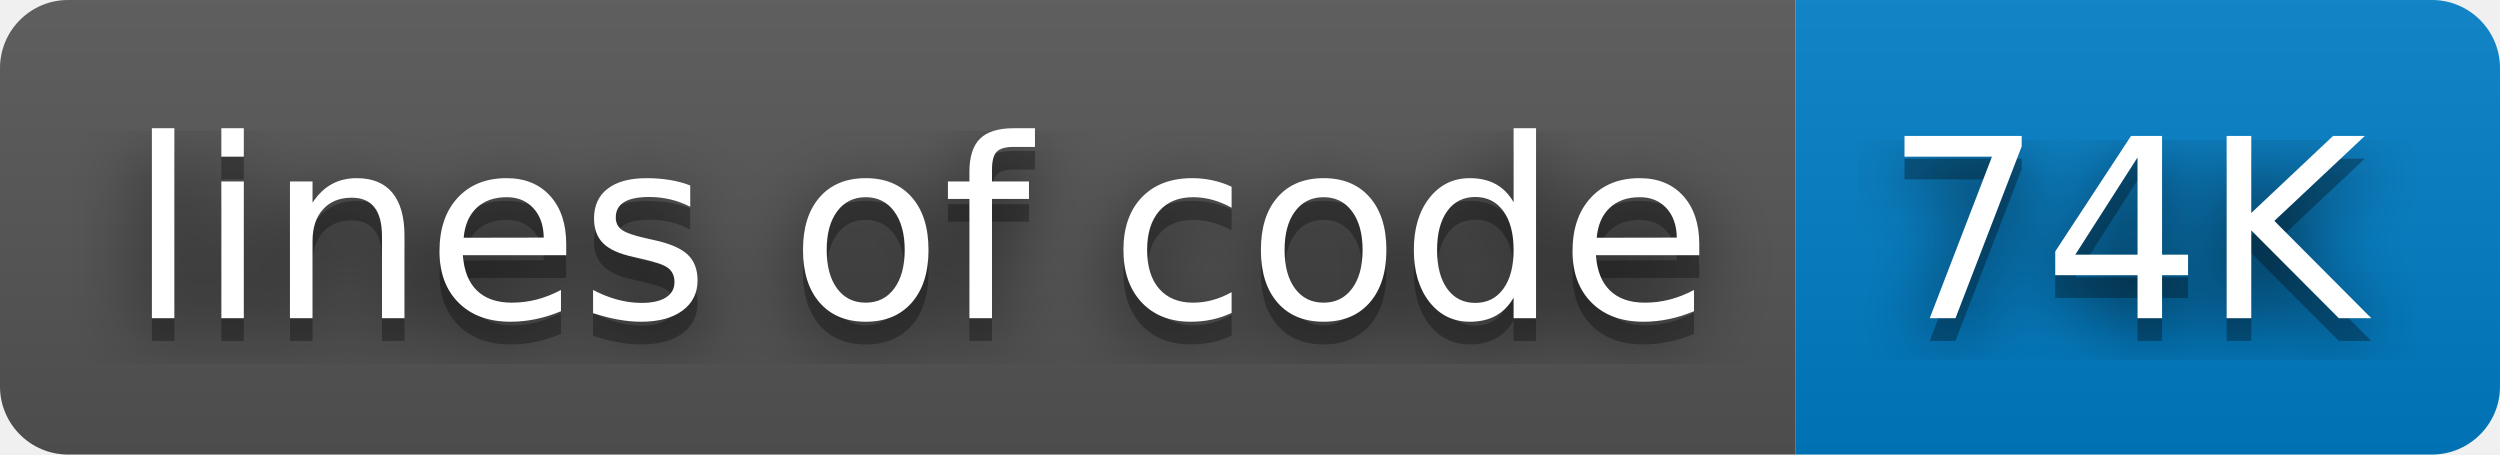
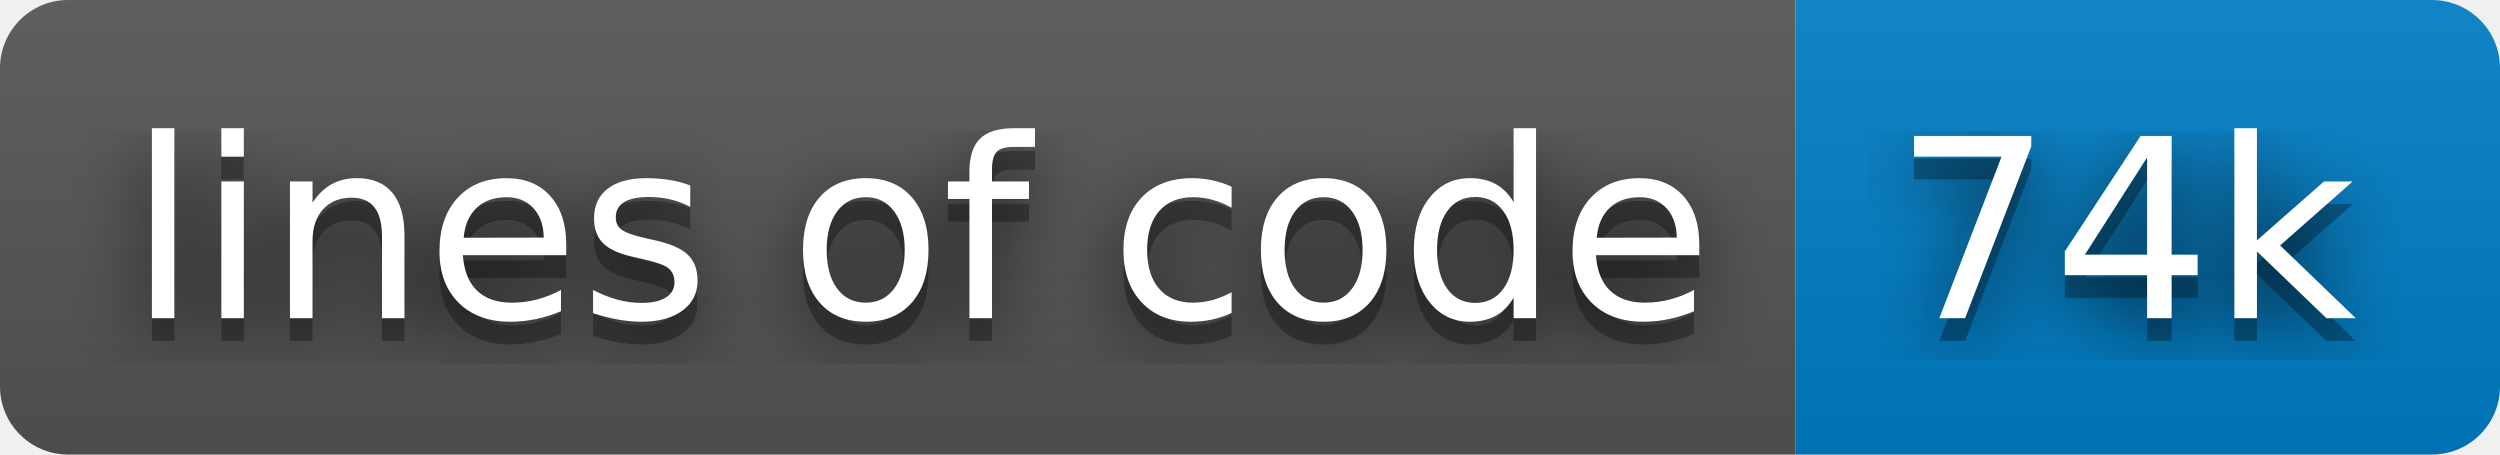
- <svg xmlns="http://www.w3.org/2000/svg" width="110" height="20" role="img" aria-label="lines of code: 74K">
+ <svg xmlns="http://www.w3.org/2000/svg" width="110" height="20" role="img" aria-label="lines of code: 74k">
  <filter id="blur">
    <feGaussianBlur stdDeviation="16" />
  </filter>
  <linearGradient id="s" x2="0" y2="100%">
    <stop offset="0" stop-color="#bbb" stop-opacity=".1" />
    <stop offset="1" stop-opacity=".1" />
  </linearGradient>
  <clipPath id="r">
    <rect width="110" height="20" rx="3" />
  </clipPath>
  <g clip-path="url(#r)">
    <rect width="79" height="20" fill="#555" />
    <rect x="79" width="31" height="20" fill="#007ec6" />
    <rect width="110" height="20" fill="url(#s)" />
  </g>
  <g fill="#fff" text-anchor="middle" font-family="Verdana,Geneva,DejaVu Sans,sans-serif" text-rendering="geometricPrecision" font-size="110">
    <g transform="scale(.1)">
      <g aria-hidden="true" fill="#010101">
        <text x="405" y="150" fill-opacity=".8" filter="url(#blur)" textLength="690">lines of code</text>
        <text x="405" y="150" fill-opacity=".3" textLength="690">lines of code</text>
      </g>
      <text x="405" y="140" textLength="690">lines of code</text>
    </g>
    <g transform="scale(.1)">
      <g aria-hidden="true" fill="#010101">
-         <text x="935" y="150" fill-opacity=".8" filter="url(#blur)" textLength="210">74K</text>
-         <text x="935" y="150" fill-opacity=".3" textLength="210">74K</text>
+         <text x="935" y="150" fill-opacity=".8" filter="url(#blur)" textLength="210">74k</text>
+         <text x="935" y="150" fill-opacity=".3" textLength="210">74k</text>
      </g>
-       <text x="935" y="140" textLength="210">74K</text>
+       <text x="935" y="140" textLength="210">74k</text>
    </g>
  </g>
</svg>
